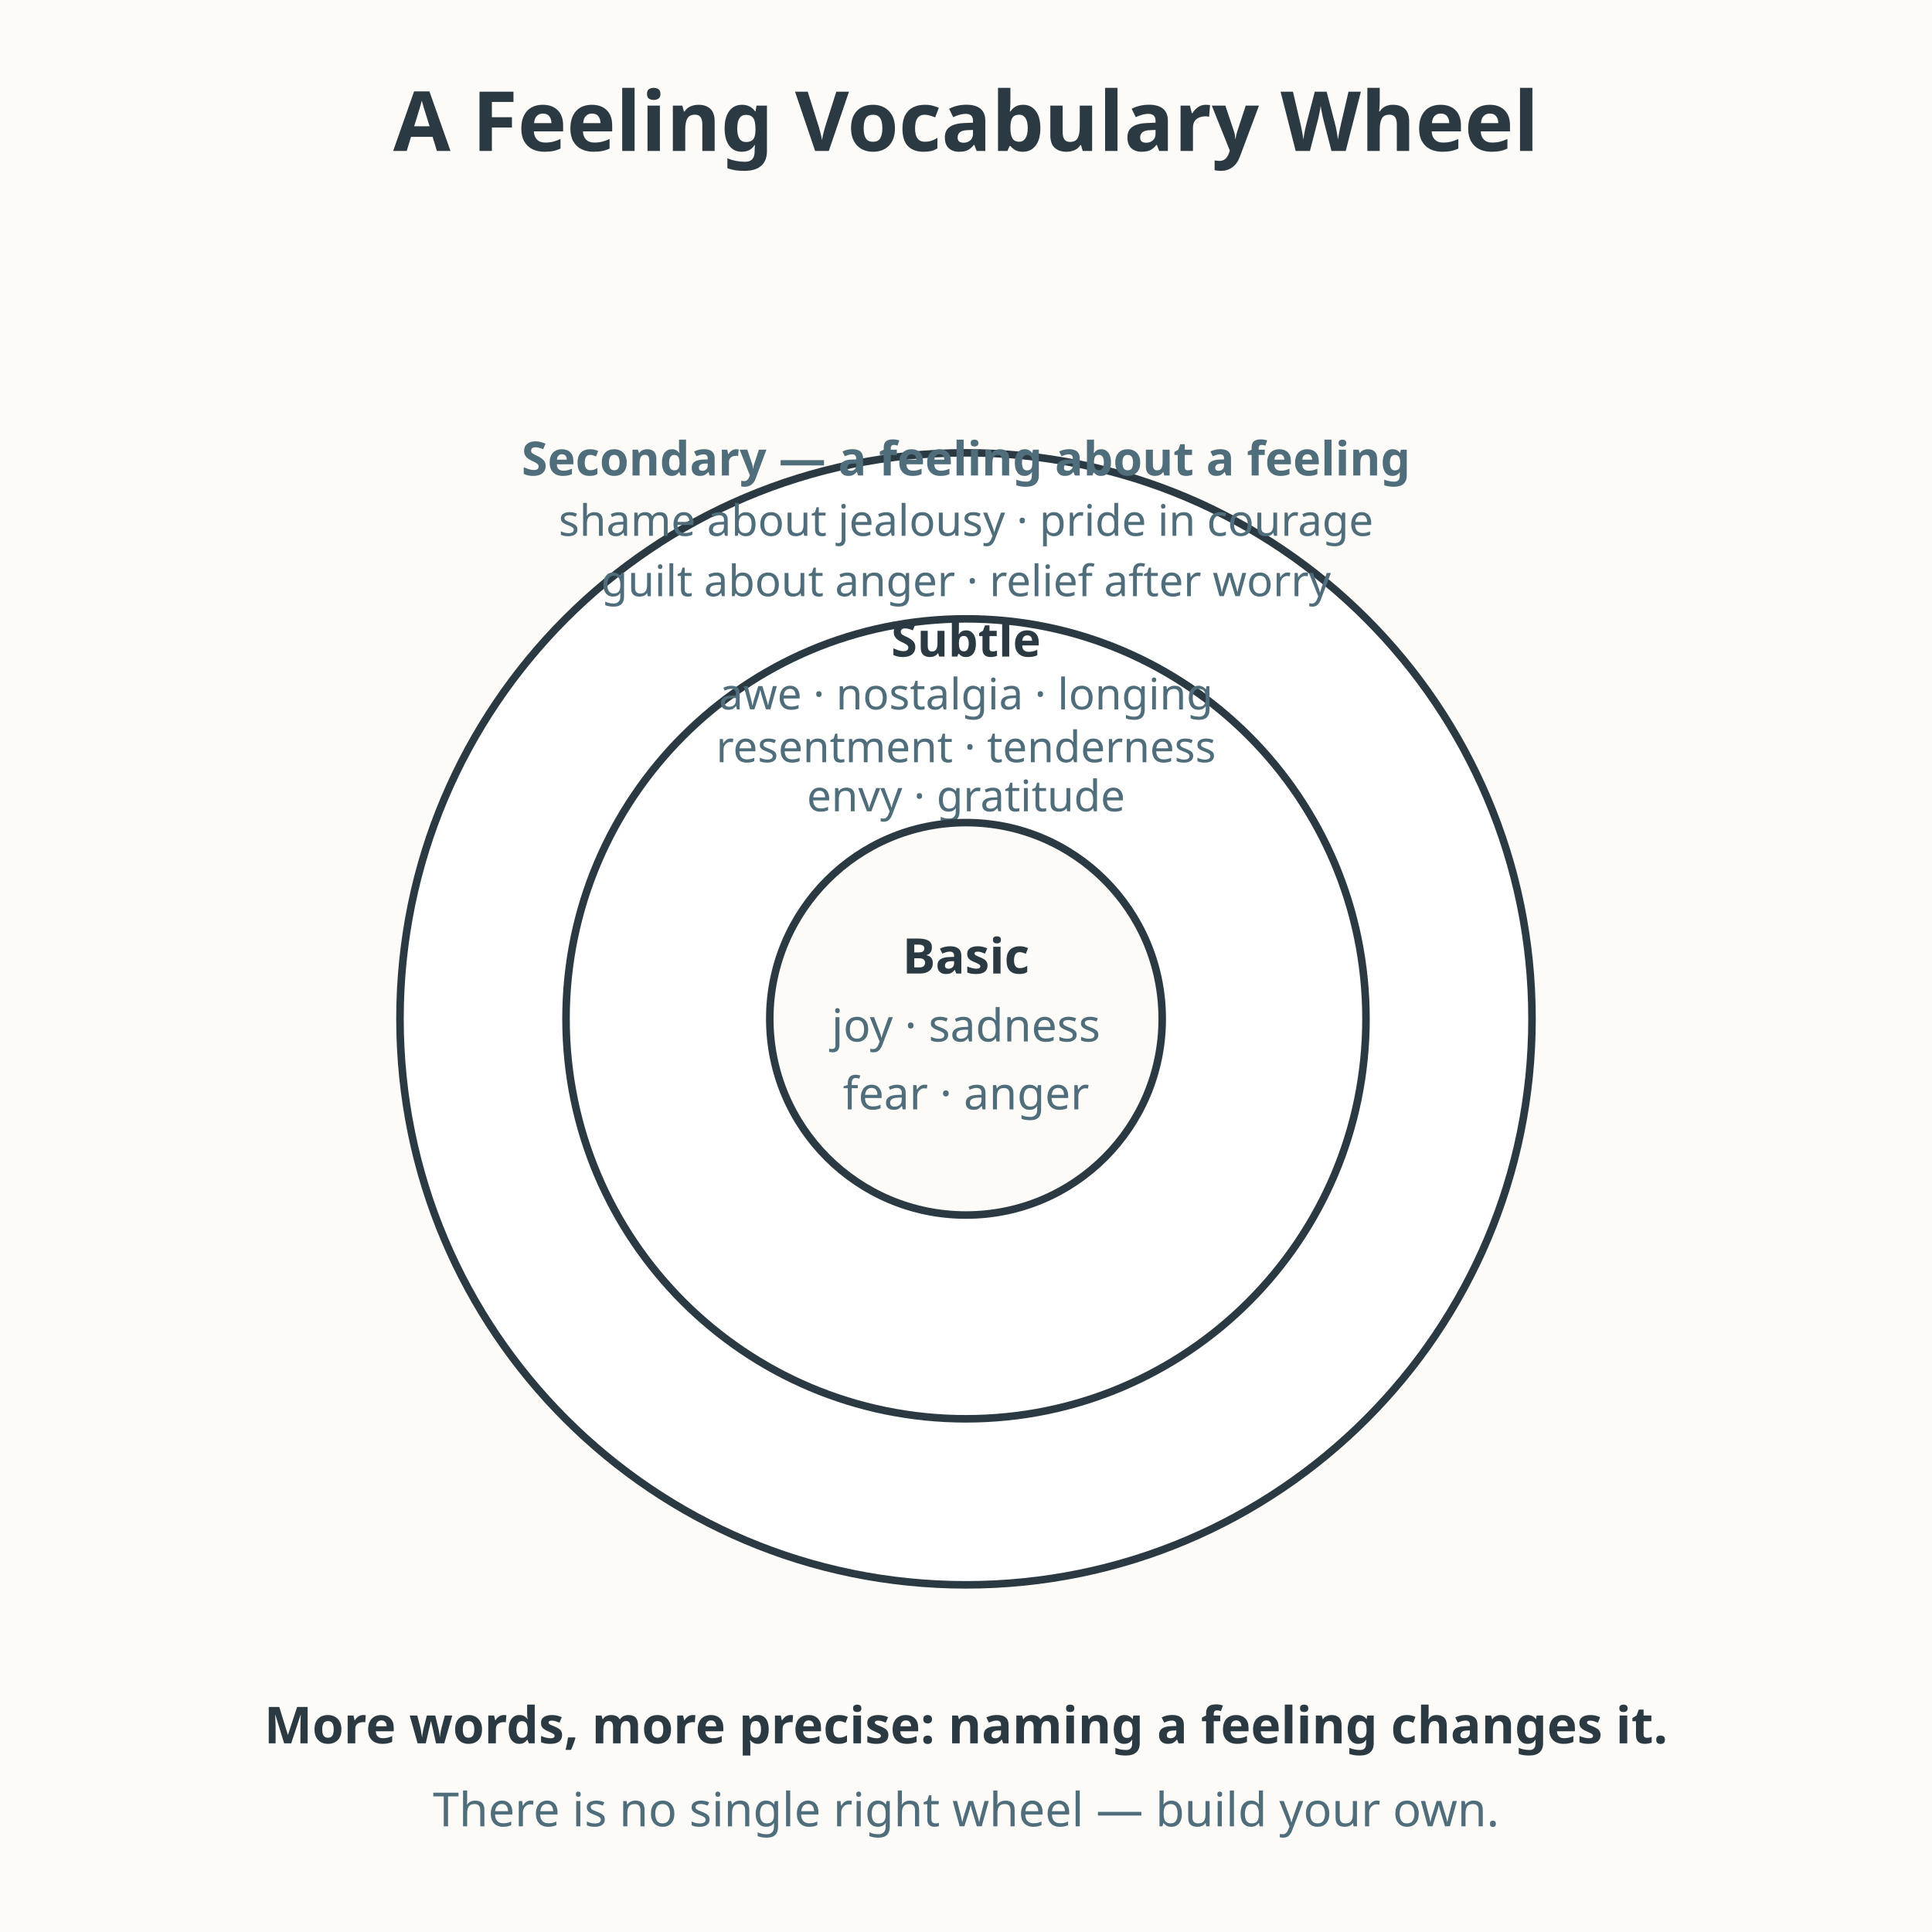
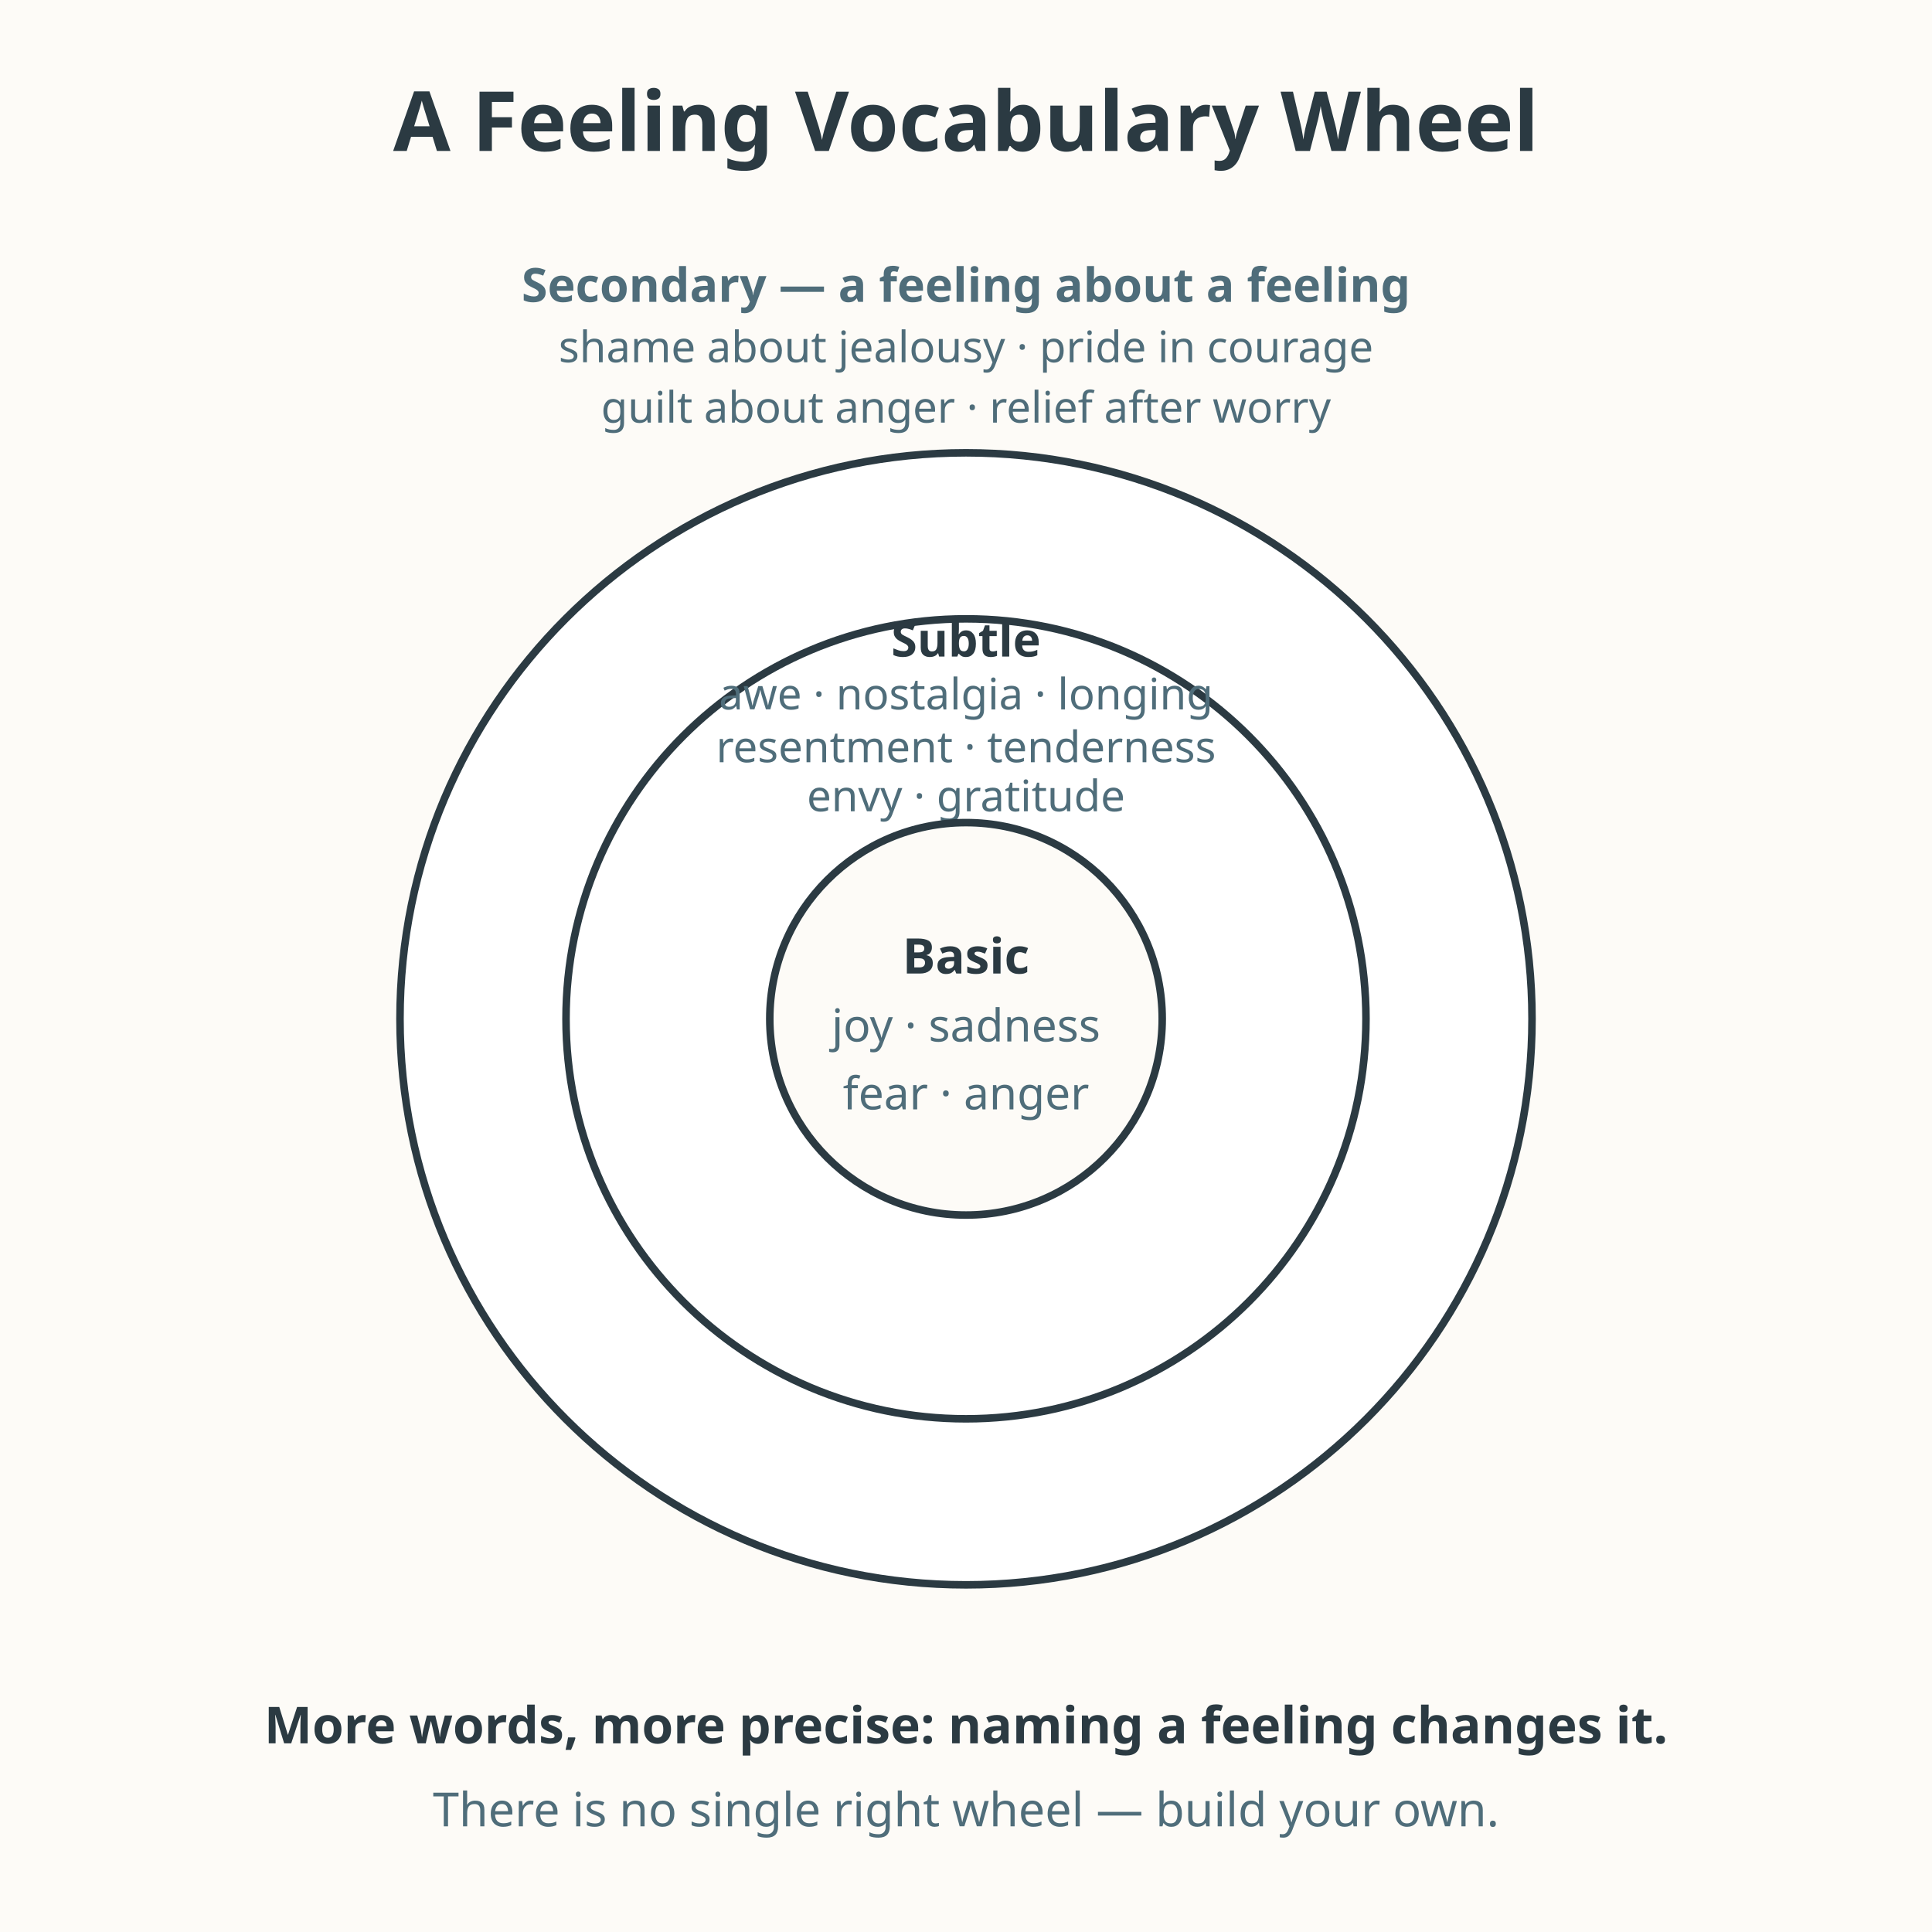
<svg xmlns="http://www.w3.org/2000/svg" viewBox="0 0 512 512" role="img" aria-labelledby="title-L-09-003-02-emotion-vocabulary desc-L-09-003-02-emotion-vocabulary">
  <rect width="512" height="512" fill="#fdfbf7" />
  <text x="256" y="40" text-anchor="middle" font-family="sans-serif" font-size="22" font-weight="bold" fill="#2b3a42">A Feeling Vocabulary Wheel</text>
  <circle cx="256" cy="270" r="150" fill="#ffffff" stroke="#2b3a42" stroke-width="2" />
-   <text x="256" y="126" text-anchor="middle" font-family="sans-serif" font-size="12.5" font-weight="bold" fill="#4f6d7a">Secondary — a feeling about a feeling</text>
-   <text x="256" y="142" text-anchor="middle" font-family="sans-serif" font-size="11.5" fill="#4f6d7a">shame about jealousy · pride in courage</text>
-   <text x="256" y="158" text-anchor="middle" font-family="sans-serif" font-size="11.5" fill="#4f6d7a">guilt about anger · relief after worry</text>
+   <text x="256" y="80" text-anchor="middle" font-family="sans-serif" font-size="12.5" font-weight="bold" fill="#4f6d7a">Secondary — a feeling about a feeling</text>
+   <text x="256" y="96" text-anchor="middle" font-family="sans-serif" font-size="11.5" fill="#4f6d7a">shame about jealousy · pride in courage</text>
+   <text x="256" y="112" text-anchor="middle" font-family="sans-serif" font-size="11.5" fill="#4f6d7a">guilt about anger · relief after worry</text>
  <circle cx="256" cy="270" r="106" fill="#ffffff" stroke="#2b3a42" stroke-width="2" />
  <text x="256" y="174" text-anchor="middle" font-family="sans-serif" font-size="12.5" font-weight="bold" fill="#2b3a42">Subtle</text>
  <text x="256" y="188" text-anchor="middle" font-family="sans-serif" font-size="11.5" fill="#4f6d7a">awe · nostalgia · longing</text>
  <text x="256" y="202" text-anchor="middle" font-family="sans-serif" font-size="11.5" fill="#4f6d7a">resentment · tenderness</text>
  <text x="256" y="215" text-anchor="middle" font-family="sans-serif" font-size="11.5" fill="#4f6d7a">envy · gratitude</text>
  <circle cx="256" cy="270" r="52" fill="#fdfbf7" stroke="#2b3a42" stroke-width="2" />
  <text x="256" y="258" text-anchor="middle" font-family="sans-serif" font-size="13" font-weight="bold" fill="#2b3a42">Basic</text>
  <text x="256" y="276" text-anchor="middle" font-family="sans-serif" font-size="12" fill="#4f6d7a">joy · sadness</text>
  <text x="256" y="294" text-anchor="middle" font-family="sans-serif" font-size="12" fill="#4f6d7a">fear · anger</text>
  <text x="256" y="462" text-anchor="middle" font-family="sans-serif" font-size="13.5" font-weight="bold" fill="#2b3a42">More words, more precise: naming a feeling changes it.</text>
  <text x="256" y="484" text-anchor="middle" font-family="sans-serif" font-size="12.5" fill="#4f6d7a">There is no single right wheel — build your own.</text>
</svg>
